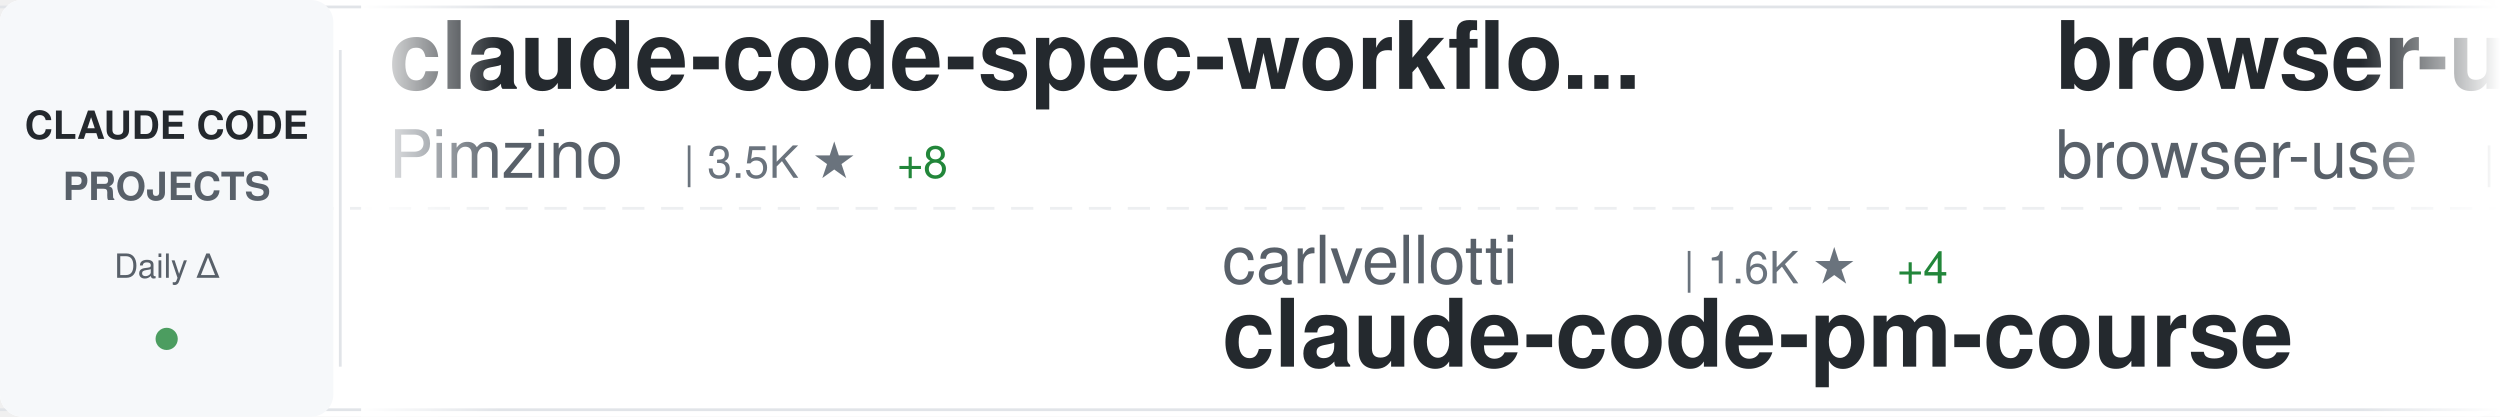
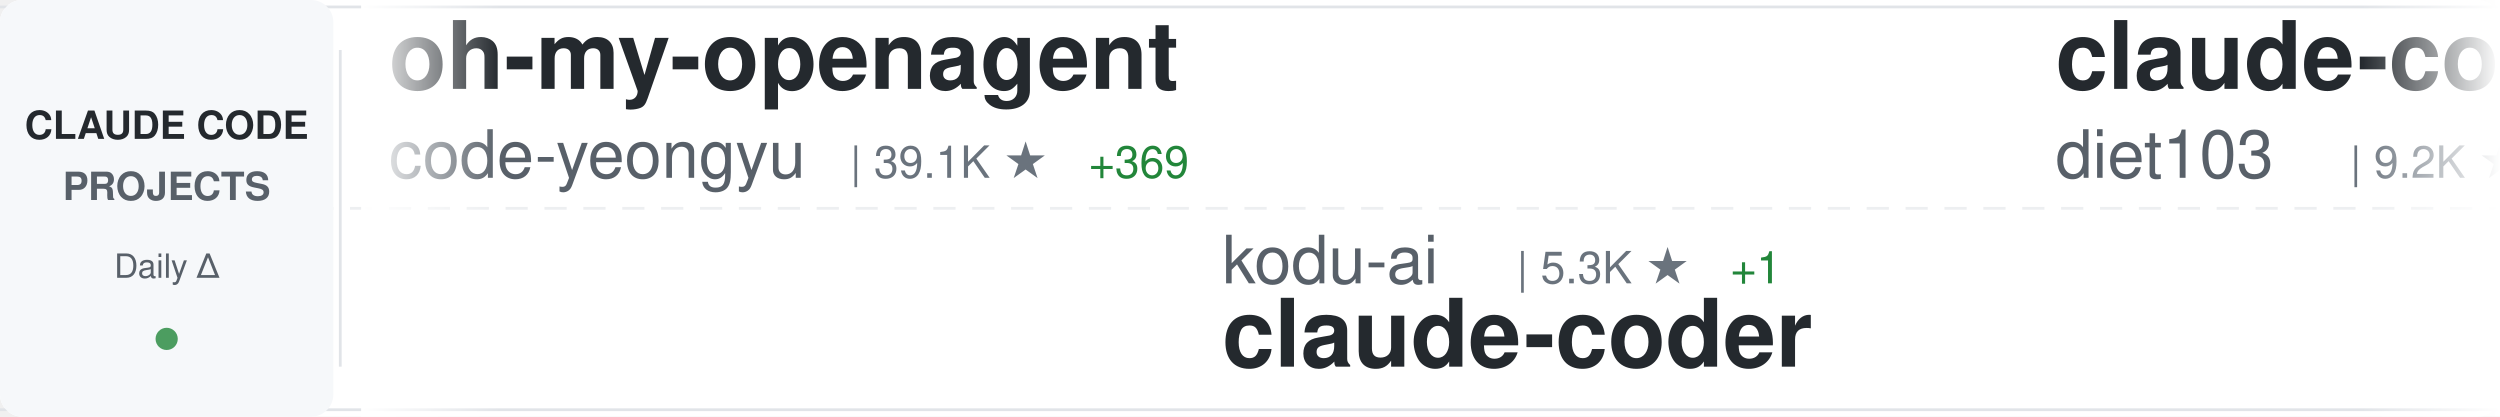
<svg xmlns="http://www.w3.org/2000/svg" width="900" height="150">
  <defs>
    <linearGradient id="awesomeLeftFade" x1="0%" y1="0%" x2="100%" y2="0%">
      <stop offset="0%" style="stop-color:#ffffff;stop-opacity:1" />
      <stop offset="100%" style="stop-color:#ffffff;stop-opacity:0" />
    </linearGradient>
    <linearGradient id="awesomeRightFade" x1="0%" y1="0%" x2="100%" y2="0%">
      <stop offset="0%" style="stop-color:#ffffff;stop-opacity:0" />
      <stop offset="100%" style="stop-color:#ffffff;stop-opacity:1" />
    </linearGradient>
  </defs>
  <rect width="900" height="150" fill="#ffffff" rx="8" />
  <rect x="0" y="2" width="900" height="1" fill="#e1e4e8" />
  <rect x="0" y="147" width="900" height="1" fill="#e1e4e8" />
  <line x1="0" y1="75" x2="900" y2="75" stroke="#e1e4e8" stroke-width="1" stroke-dasharray="8 6" opacity="0.6" />
  <rect x="0" y="0" width="120" height="150" fill="#f6f8fa" rx="8" />
  <text x="60" y="50" font-family="-apple-system, BlinkMacSystemFont, 'Segoe UI', Helvetica, Arial, sans-serif" font-size="14" font-weight="600" fill="#24292e" text-anchor="middle">CLAUDE CODE</text>
  <text x="60" y="72" font-family="-apple-system, BlinkMacSystemFont, 'Segoe UI', Helvetica, Arial, sans-serif" font-size="14" font-weight="600" fill="#586069" text-anchor="middle">PROJECTS</text>
  <text x="60" y="100" font-family="-apple-system, BlinkMacSystemFont, 'Segoe UI', Helvetica, Arial, sans-serif" font-size="12" font-weight="500" fill="#586069" text-anchor="middle">Daily Δ</text>
  <circle cx="60" cy="122" r="4" fill="#22863a" opacity="0.8" />
  <rect x="122" y="18" width="1" height="114" fill="#e1e4e8" />
  <clipPath id="awesomeTickerClip">
    <rect x="130" y="0" width="770" height="150" />
  </clipPath>
  <g clip-path="url(#awesomeTickerClip)">
    <g id="awesomeTickerItems">
      <animateTransform attributeName="transform" attributeType="XML" type="translate" from="0 0" to="-3000 0" dur="54s" repeatCount="indefinite" />
      <g transform="translate(0, 0)">
-         <text x="140" y="32" font-family="-apple-system, BlinkMacSystemFont, 'Segoe UI', Helvetica, Arial, sans-serif" font-size="34" font-weight="600" fill="#24292e">claude-code-spec-workflo...</text>
-         <text x="140" y="64" font-family="-apple-system, BlinkMacSystemFont, 'Segoe UI', Helvetica, Arial, sans-serif" font-size="24" font-weight="400" fill="#586069">Pimzino</text>
-         <text x="246" y="64" font-family="-apple-system, BlinkMacSystemFont, 'Segoe UI', Helvetica, Arial, sans-serif" font-size="16" font-weight="500" fill="#6a737d">| 3.5K ★</text>
-         <text x="323" y="64" font-family="-apple-system, BlinkMacSystemFont, 'Segoe UI', Helvetica, Arial, sans-serif" font-size="16" font-weight="500" fill="#22863a"> +8</text>
+         <text x="140" y="32" font-family="-apple-system, BlinkMacSystemFont, 'Segoe UI', Helvetica, Arial, sans-serif" font-size="34" font-weight="600" fill="#24292e">oh-my-openagent</text>
+         <text x="140" y="64" font-family="-apple-system, BlinkMacSystemFont, 'Segoe UI', Helvetica, Arial, sans-serif" font-size="24" font-weight="400" fill="#586069">code-yeongyu</text>
+         <text x="306" y="64" font-family="-apple-system, BlinkMacSystemFont, 'Segoe UI', Helvetica, Arial, sans-serif" font-size="16" font-weight="500" fill="#6a737d">| 39.1K ★</text>
+         <text x="392" y="64" font-family="-apple-system, BlinkMacSystemFont, 'Segoe UI', Helvetica, Arial, sans-serif" font-size="16" font-weight="500" fill="#22863a"> +369</text>
      </g>
      <g transform="translate(300, 0)">
-         <text x="140" y="102" font-family="-apple-system, BlinkMacSystemFont, 'Segoe UI', Helvetica, Arial, sans-serif" font-size="24" font-weight="400" fill="#586069">carlvellotti</text>
-         <text x="306" y="102" font-family="-apple-system, BlinkMacSystemFont, 'Segoe UI', Helvetica, Arial, sans-serif" font-size="16" font-weight="500" fill="#6a737d">| 1.6K ★</text>
-         <text x="383" y="102" font-family="-apple-system, BlinkMacSystemFont, 'Segoe UI', Helvetica, Arial, sans-serif" font-size="16" font-weight="500" fill="#22863a"> +4</text>
-         <text x="140" y="132" font-family="-apple-system, BlinkMacSystemFont, 'Segoe UI', Helvetica, Arial, sans-serif" font-size="34" font-weight="600" fill="#24292e">claude-code-pm-course</text>
+         <text x="140" y="102" font-family="-apple-system, BlinkMacSystemFont, 'Segoe UI', Helvetica, Arial, sans-serif" font-size="24" font-weight="400" fill="#586069">kodu-ai</text>
+         <text x="246" y="102" font-family="-apple-system, BlinkMacSystemFont, 'Segoe UI', Helvetica, Arial, sans-serif" font-size="16" font-weight="500" fill="#6a737d">| 5.3K ★</text>
+         <text x="323" y="102" font-family="-apple-system, BlinkMacSystemFont, 'Segoe UI', Helvetica, Arial, sans-serif" font-size="16" font-weight="500" fill="#22863a"> +1</text>
+         <text x="140" y="132" font-family="-apple-system, BlinkMacSystemFont, 'Segoe UI', Helvetica, Arial, sans-serif" font-size="34" font-weight="600" fill="#24292e">claude-coder</text>
      </g>
      <g transform="translate(600, 0)">
-         <text x="140" y="32" font-family="-apple-system, BlinkMacSystemFont, 'Segoe UI', Helvetica, Arial, sans-serif" font-size="34" font-weight="600" fill="#24292e">browser-use</text>
-         <text x="140" y="64" font-family="-apple-system, BlinkMacSystemFont, 'Segoe UI', Helvetica, Arial, sans-serif" font-size="24" font-weight="400" fill="#586069">browser-use</text>
-         <text x="294" y="64" font-family="-apple-system, BlinkMacSystemFont, 'Segoe UI', Helvetica, Arial, sans-serif" font-size="16" font-weight="500" fill="#6a737d">| 80.4K ★</text>
-         <text x="380" y="64" font-family="-apple-system, BlinkMacSystemFont, 'Segoe UI', Helvetica, Arial, sans-serif" font-size="16" font-weight="500" fill="#22863a"> +240</text>
+         <text x="140" y="32" font-family="-apple-system, BlinkMacSystemFont, 'Segoe UI', Helvetica, Arial, sans-serif" font-size="34" font-weight="600" fill="#24292e">claude-code-infrastructu...</text>
+         <text x="140" y="64" font-family="-apple-system, BlinkMacSystemFont, 'Segoe UI', Helvetica, Arial, sans-serif" font-size="24" font-weight="400" fill="#586069">diet103</text>
+         <text x="246" y="64" font-family="-apple-system, BlinkMacSystemFont, 'Segoe UI', Helvetica, Arial, sans-serif" font-size="16" font-weight="500" fill="#6a737d">| 9.2K ★</text>
+         <text x="323" y="64" font-family="-apple-system, BlinkMacSystemFont, 'Segoe UI', Helvetica, Arial, sans-serif" font-size="16" font-weight="500" fill="#22863a"> +16</text>
      </g>
      <g transform="translate(900, 0)">
-         <text x="140" y="102" font-family="-apple-system, BlinkMacSystemFont, 'Segoe UI', Helvetica, Arial, sans-serif" font-size="24" font-weight="400" fill="#586069">pchalasani</text>
-         <text x="282" y="102" font-family="-apple-system, BlinkMacSystemFont, 'Segoe UI', Helvetica, Arial, sans-serif" font-size="16" font-weight="500" fill="#6a737d">| 1.6K ★</text>
-         <text x="359" y="102" font-family="-apple-system, BlinkMacSystemFont, 'Segoe UI', Helvetica, Arial, sans-serif" font-size="16" font-weight="500" fill="#22863a"> +5</text>
-         <text x="140" y="132" font-family="-apple-system, BlinkMacSystemFont, 'Segoe UI', Helvetica, Arial, sans-serif" font-size="34" font-weight="600" fill="#24292e">claude-code-tools</text>
+         <text x="140" y="102" font-family="-apple-system, BlinkMacSystemFont, 'Segoe UI', Helvetica, Arial, sans-serif" font-size="24" font-weight="400" fill="#586069">d-kimuson</text>
+         <text x="270" y="102" font-family="-apple-system, BlinkMacSystemFont, 'Segoe UI', Helvetica, Arial, sans-serif" font-size="16" font-weight="500" fill="#6a737d">| 961 ★</text>
+         <text x="338" y="102" font-family="-apple-system, BlinkMacSystemFont, 'Segoe UI', Helvetica, Arial, sans-serif" font-size="16" font-weight="500" fill="#22863a"> +2</text>
+         <text x="140" y="132" font-family="-apple-system, BlinkMacSystemFont, 'Segoe UI', Helvetica, Arial, sans-serif" font-size="34" font-weight="600" fill="#24292e">claude-code-viewer</text>
      </g>
      <g transform="translate(1200, 0)">
-         <text x="140" y="32" font-family="-apple-system, BlinkMacSystemFont, 'Segoe UI', Helvetica, Arial, sans-serif" font-size="34" font-weight="600" fill="#24292e">ClaudeCodeAgents</text>
-         <text x="140" y="64" font-family="-apple-system, BlinkMacSystemFont, 'Segoe UI', Helvetica, Arial, sans-serif" font-size="24" font-weight="400" fill="#586069">darcyegb</text>
-         <text x="258" y="64" font-family="-apple-system, BlinkMacSystemFont, 'Segoe UI', Helvetica, Arial, sans-serif" font-size="16" font-weight="500" fill="#6a737d">| 583 ★</text>
-         <text x="326" y="64" font-family="-apple-system, BlinkMacSystemFont, 'Segoe UI', Helvetica, Arial, sans-serif" font-size="16" font-weight="500" fill="#22863a"> +3</text>
+         <text x="140" y="32" font-family="-apple-system, BlinkMacSystemFont, 'Segoe UI', Helvetica, Arial, sans-serif" font-size="34" font-weight="600" fill="#24292e">claude-code-mastering</text>
+         <text x="140" y="64" font-family="-apple-system, BlinkMacSystemFont, 'Segoe UI', Helvetica, Arial, sans-serif" font-size="24" font-weight="400" fill="#586069">revfactory</text>
+         <text x="282" y="64" font-family="-apple-system, BlinkMacSystemFont, 'Segoe UI', Helvetica, Arial, sans-serif" font-size="16" font-weight="500" fill="#6a737d">| 760 ★</text>
+         <text x="350" y="64" font-family="-apple-system, BlinkMacSystemFont, 'Segoe UI', Helvetica, Arial, sans-serif" font-size="16" font-weight="500" fill="#22863a"> +1</text>
      </g>
      <g transform="translate(1500, 0)">
-         <text x="140" y="102" font-family="-apple-system, BlinkMacSystemFont, 'Segoe UI', Helvetica, Arial, sans-serif" font-size="24" font-weight="400" fill="#586069">sugyan</text>
-         <text x="234" y="102" font-family="-apple-system, BlinkMacSystemFont, 'Segoe UI', Helvetica, Arial, sans-serif" font-size="16" font-weight="500" fill="#6a737d">| 953 ★</text>
-         <text x="302" y="102" font-family="-apple-system, BlinkMacSystemFont, 'Segoe UI', Helvetica, Arial, sans-serif" font-size="16" font-weight="500" fill="#22863a"> +3</text>
-         <text x="140" y="132" font-family="-apple-system, BlinkMacSystemFont, 'Segoe UI', Helvetica, Arial, sans-serif" font-size="34" font-weight="600" fill="#24292e">claude-code-webui</text>
+         <text x="140" y="102" font-family="-apple-system, BlinkMacSystemFont, 'Segoe UI', Helvetica, Arial, sans-serif" font-size="24" font-weight="400" fill="#586069">peterkrueck</text>
+         <text x="294" y="102" font-family="-apple-system, BlinkMacSystemFont, 'Segoe UI', Helvetica, Arial, sans-serif" font-size="16" font-weight="500" fill="#6a737d">| 1.3K ★</text>
+         <text x="371" y="102" font-family="-apple-system, BlinkMacSystemFont, 'Segoe UI', Helvetica, Arial, sans-serif" font-size="16" font-weight="500" fill="#22863a"> +1</text>
+         <text x="140" y="132" font-family="-apple-system, BlinkMacSystemFont, 'Segoe UI', Helvetica, Arial, sans-serif" font-size="34" font-weight="600" fill="#24292e">Claude-Code-Development-...</text>
      </g>
      <g transform="translate(1800, 0)">
-         <text x="140" y="32" font-family="-apple-system, BlinkMacSystemFont, 'Segoe UI', Helvetica, Arial, sans-serif" font-size="34" font-weight="600" fill="#24292e">Claude-Code-Workflow</text>
-         <text x="140" y="64" font-family="-apple-system, BlinkMacSystemFont, 'Segoe UI', Helvetica, Arial, sans-serif" font-size="24" font-weight="400" fill="#586069">catlog22</text>
-         <text x="258" y="64" font-family="-apple-system, BlinkMacSystemFont, 'Segoe UI', Helvetica, Arial, sans-serif" font-size="16" font-weight="500" fill="#6a737d">| 1.5K ★</text>
-         <text x="335" y="64" font-family="-apple-system, BlinkMacSystemFont, 'Segoe UI', Helvetica, Arial, sans-serif" font-size="16" font-weight="500" fill="#22863a"> +7</text>
+         <text x="140" y="32" font-family="-apple-system, BlinkMacSystemFont, 'Segoe UI', Helvetica, Arial, sans-serif" font-size="34" font-weight="600" fill="#24292e">wechat-bot</text>
+         <text x="140" y="64" font-family="-apple-system, BlinkMacSystemFont, 'Segoe UI', Helvetica, Arial, sans-serif" font-size="24" font-weight="400" fill="#586069">cixingguangming55555</text>
+         <text x="402" y="64" font-family="-apple-system, BlinkMacSystemFont, 'Segoe UI', Helvetica, Arial, sans-serif" font-size="16" font-weight="500" fill="#6a737d">| 2.5K ★</text>
      </g>
      <g transform="translate(2100, 0)">
-         <text x="140" y="102" font-family="-apple-system, BlinkMacSystemFont, 'Segoe UI', Helvetica, Arial, sans-serif" font-size="24" font-weight="400" fill="#586069">rohitg00</text>
-         <text x="258" y="102" font-family="-apple-system, BlinkMacSystemFont, 'Segoe UI', Helvetica, Arial, sans-serif" font-size="16" font-weight="500" fill="#6a737d">| 675 ★</text>
-         <text x="326" y="102" font-family="-apple-system, BlinkMacSystemFont, 'Segoe UI', Helvetica, Arial, sans-serif" font-size="16" font-weight="500" fill="#22863a"> +7</text>
-         <text x="140" y="132" font-family="-apple-system, BlinkMacSystemFont, 'Segoe UI', Helvetica, Arial, sans-serif" font-size="34" font-weight="600" fill="#24292e">awesome-claude-code-tool...</text>
+         <text x="140" y="102" font-family="-apple-system, BlinkMacSystemFont, 'Segoe UI', Helvetica, Arial, sans-serif" font-size="24" font-weight="400" fill="#586069">steipete</text>
+         <text x="258" y="102" font-family="-apple-system, BlinkMacSystemFont, 'Segoe UI', Helvetica, Arial, sans-serif" font-size="16" font-weight="500" fill="#6a737d">| 1.2K ★</text>
+         <text x="335" y="102" font-family="-apple-system, BlinkMacSystemFont, 'Segoe UI', Helvetica, Arial, sans-serif" font-size="16" font-weight="500" fill="#22863a"> +2</text>
+         <text x="140" y="132" font-family="-apple-system, BlinkMacSystemFont, 'Segoe UI', Helvetica, Arial, sans-serif" font-size="34" font-weight="600" fill="#24292e">claude-code-mcp</text>
      </g>
      <g transform="translate(2400, 0)">
-         <text x="140" y="32" font-family="-apple-system, BlinkMacSystemFont, 'Segoe UI', Helvetica, Arial, sans-serif" font-size="34" font-weight="600" fill="#24292e">free-claude-code</text>
-         <text x="140" y="64" font-family="-apple-system, BlinkMacSystemFont, 'Segoe UI', Helvetica, Arial, sans-serif" font-size="24" font-weight="400" fill="#586069">Alishahryar1</text>
-         <text x="306" y="64" font-family="-apple-system, BlinkMacSystemFont, 'Segoe UI', Helvetica, Arial, sans-serif" font-size="16" font-weight="500" fill="#6a737d">| 883 ★</text>
-         <text x="374" y="64" font-family="-apple-system, BlinkMacSystemFont, 'Segoe UI', Helvetica, Arial, sans-serif" font-size="16" font-weight="500" fill="#22863a"> +17</text>
+         <text x="140" y="32" font-family="-apple-system, BlinkMacSystemFont, 'Segoe UI', Helvetica, Arial, sans-serif" font-size="34" font-weight="600" fill="#24292e">claude-code-security-rev...</text>
+         <text x="140" y="64" font-family="-apple-system, BlinkMacSystemFont, 'Segoe UI', Helvetica, Arial, sans-serif" font-size="24" font-weight="400" fill="#586069">anthropics</text>
+         <text x="282" y="64" font-family="-apple-system, BlinkMacSystemFont, 'Segoe UI', Helvetica, Arial, sans-serif" font-size="16" font-weight="500" fill="#6a737d">| 3.7K ★</text>
+         <text x="359" y="64" font-family="-apple-system, BlinkMacSystemFont, 'Segoe UI', Helvetica, Arial, sans-serif" font-size="16" font-weight="500" fill="#22863a"> +27</text>
      </g>
      <g transform="translate(2700, 0)">
-         <text x="140" y="102" font-family="-apple-system, BlinkMacSystemFont, 'Segoe UI', Helvetica, Arial, sans-serif" font-size="24" font-weight="400" fill="#586069">musistudio</text>
-         <text x="282" y="102" font-family="-apple-system, BlinkMacSystemFont, 'Segoe UI', Helvetica, Arial, sans-serif" font-size="16" font-weight="500" fill="#6a737d">| 29.4K ★</text>
-         <text x="368" y="102" font-family="-apple-system, BlinkMacSystemFont, 'Segoe UI', Helvetica, Arial, sans-serif" font-size="16" font-weight="500" fill="#22863a"> +89</text>
-         <text x="140" y="132" font-family="-apple-system, BlinkMacSystemFont, 'Segoe UI', Helvetica, Arial, sans-serif" font-size="34" font-weight="600" fill="#24292e">claude-code-router</text>
+         <text x="140" y="102" font-family="-apple-system, BlinkMacSystemFont, 'Segoe UI', Helvetica, Arial, sans-serif" font-size="24" font-weight="400" fill="#586069">EnzeD</text>
+         <text x="222" y="102" font-family="-apple-system, BlinkMacSystemFont, 'Segoe UI', Helvetica, Arial, sans-serif" font-size="16" font-weight="500" fill="#6a737d">| 4.0K ★</text>
+         <text x="299" y="102" font-family="-apple-system, BlinkMacSystemFont, 'Segoe UI', Helvetica, Arial, sans-serif" font-size="16" font-weight="500" fill="#22863a"> +7</text>
+         <text x="140" y="132" font-family="-apple-system, BlinkMacSystemFont, 'Segoe UI', Helvetica, Arial, sans-serif" font-size="34" font-weight="600" fill="#24292e">vibe-coding</text>
      </g>
      <g transform="translate(3000, 0)">
-         <text x="140" y="32" font-family="-apple-system, BlinkMacSystemFont, 'Segoe UI', Helvetica, Arial, sans-serif" font-size="34" font-weight="600" fill="#24292e">claude-code-spec-workflo...</text>
-         <text x="140" y="64" font-family="-apple-system, BlinkMacSystemFont, 'Segoe UI', Helvetica, Arial, sans-serif" font-size="24" font-weight="400" fill="#586069">Pimzino</text>
-         <text x="246" y="64" font-family="-apple-system, BlinkMacSystemFont, 'Segoe UI', Helvetica, Arial, sans-serif" font-size="16" font-weight="500" fill="#6a737d">| 3.5K ★</text>
-         <text x="323" y="64" font-family="-apple-system, BlinkMacSystemFont, 'Segoe UI', Helvetica, Arial, sans-serif" font-size="16" font-weight="500" fill="#22863a"> +8</text>
+         <text x="140" y="32" font-family="-apple-system, BlinkMacSystemFont, 'Segoe UI', Helvetica, Arial, sans-serif" font-size="34" font-weight="600" fill="#24292e">oh-my-openagent</text>
+         <text x="140" y="64" font-family="-apple-system, BlinkMacSystemFont, 'Segoe UI', Helvetica, Arial, sans-serif" font-size="24" font-weight="400" fill="#586069">code-yeongyu</text>
+         <text x="306" y="64" font-family="-apple-system, BlinkMacSystemFont, 'Segoe UI', Helvetica, Arial, sans-serif" font-size="16" font-weight="500" fill="#6a737d">| 39.1K ★</text>
+         <text x="392" y="64" font-family="-apple-system, BlinkMacSystemFont, 'Segoe UI', Helvetica, Arial, sans-serif" font-size="16" font-weight="500" fill="#22863a"> +369</text>
      </g>
      <g transform="translate(3300, 0)">
-         <text x="140" y="102" font-family="-apple-system, BlinkMacSystemFont, 'Segoe UI', Helvetica, Arial, sans-serif" font-size="24" font-weight="400" fill="#586069">carlvellotti</text>
-         <text x="306" y="102" font-family="-apple-system, BlinkMacSystemFont, 'Segoe UI', Helvetica, Arial, sans-serif" font-size="16" font-weight="500" fill="#6a737d">| 1.6K ★</text>
-         <text x="383" y="102" font-family="-apple-system, BlinkMacSystemFont, 'Segoe UI', Helvetica, Arial, sans-serif" font-size="16" font-weight="500" fill="#22863a"> +4</text>
-         <text x="140" y="132" font-family="-apple-system, BlinkMacSystemFont, 'Segoe UI', Helvetica, Arial, sans-serif" font-size="34" font-weight="600" fill="#24292e">claude-code-pm-course</text>
+         <text x="140" y="102" font-family="-apple-system, BlinkMacSystemFont, 'Segoe UI', Helvetica, Arial, sans-serif" font-size="24" font-weight="400" fill="#586069">kodu-ai</text>
+         <text x="246" y="102" font-family="-apple-system, BlinkMacSystemFont, 'Segoe UI', Helvetica, Arial, sans-serif" font-size="16" font-weight="500" fill="#6a737d">| 5.3K ★</text>
+         <text x="323" y="102" font-family="-apple-system, BlinkMacSystemFont, 'Segoe UI', Helvetica, Arial, sans-serif" font-size="16" font-weight="500" fill="#22863a"> +1</text>
+         <text x="140" y="132" font-family="-apple-system, BlinkMacSystemFont, 'Segoe UI', Helvetica, Arial, sans-serif" font-size="34" font-weight="600" fill="#24292e">claude-coder</text>
      </g>
      <g transform="translate(3600, 0)">
-         <text x="140" y="32" font-family="-apple-system, BlinkMacSystemFont, 'Segoe UI', Helvetica, Arial, sans-serif" font-size="34" font-weight="600" fill="#24292e">browser-use</text>
-         <text x="140" y="64" font-family="-apple-system, BlinkMacSystemFont, 'Segoe UI', Helvetica, Arial, sans-serif" font-size="24" font-weight="400" fill="#586069">browser-use</text>
-         <text x="294" y="64" font-family="-apple-system, BlinkMacSystemFont, 'Segoe UI', Helvetica, Arial, sans-serif" font-size="16" font-weight="500" fill="#6a737d">| 80.4K ★</text>
-         <text x="380" y="64" font-family="-apple-system, BlinkMacSystemFont, 'Segoe UI', Helvetica, Arial, sans-serif" font-size="16" font-weight="500" fill="#22863a"> +240</text>
+         <text x="140" y="32" font-family="-apple-system, BlinkMacSystemFont, 'Segoe UI', Helvetica, Arial, sans-serif" font-size="34" font-weight="600" fill="#24292e">claude-code-infrastructu...</text>
+         <text x="140" y="64" font-family="-apple-system, BlinkMacSystemFont, 'Segoe UI', Helvetica, Arial, sans-serif" font-size="24" font-weight="400" fill="#586069">diet103</text>
+         <text x="246" y="64" font-family="-apple-system, BlinkMacSystemFont, 'Segoe UI', Helvetica, Arial, sans-serif" font-size="16" font-weight="500" fill="#6a737d">| 9.2K ★</text>
+         <text x="323" y="64" font-family="-apple-system, BlinkMacSystemFont, 'Segoe UI', Helvetica, Arial, sans-serif" font-size="16" font-weight="500" fill="#22863a"> +16</text>
      </g>
      <g transform="translate(3900, 0)">
-         <text x="140" y="102" font-family="-apple-system, BlinkMacSystemFont, 'Segoe UI', Helvetica, Arial, sans-serif" font-size="24" font-weight="400" fill="#586069">pchalasani</text>
-         <text x="282" y="102" font-family="-apple-system, BlinkMacSystemFont, 'Segoe UI', Helvetica, Arial, sans-serif" font-size="16" font-weight="500" fill="#6a737d">| 1.6K ★</text>
-         <text x="359" y="102" font-family="-apple-system, BlinkMacSystemFont, 'Segoe UI', Helvetica, Arial, sans-serif" font-size="16" font-weight="500" fill="#22863a"> +5</text>
-         <text x="140" y="132" font-family="-apple-system, BlinkMacSystemFont, 'Segoe UI', Helvetica, Arial, sans-serif" font-size="34" font-weight="600" fill="#24292e">claude-code-tools</text>
+         <text x="140" y="102" font-family="-apple-system, BlinkMacSystemFont, 'Segoe UI', Helvetica, Arial, sans-serif" font-size="24" font-weight="400" fill="#586069">d-kimuson</text>
+         <text x="270" y="102" font-family="-apple-system, BlinkMacSystemFont, 'Segoe UI', Helvetica, Arial, sans-serif" font-size="16" font-weight="500" fill="#6a737d">| 961 ★</text>
+         <text x="338" y="102" font-family="-apple-system, BlinkMacSystemFont, 'Segoe UI', Helvetica, Arial, sans-serif" font-size="16" font-weight="500" fill="#22863a"> +2</text>
+         <text x="140" y="132" font-family="-apple-system, BlinkMacSystemFont, 'Segoe UI', Helvetica, Arial, sans-serif" font-size="34" font-weight="600" fill="#24292e">claude-code-viewer</text>
      </g>
    </g>
  </g>
  <rect x="130" y="0" width="50" height="150" fill="url(#awesomeLeftFade)" />
  <rect x="850" y="0" width="50" height="150" fill="url(#awesomeRightFade)" />
</svg>
